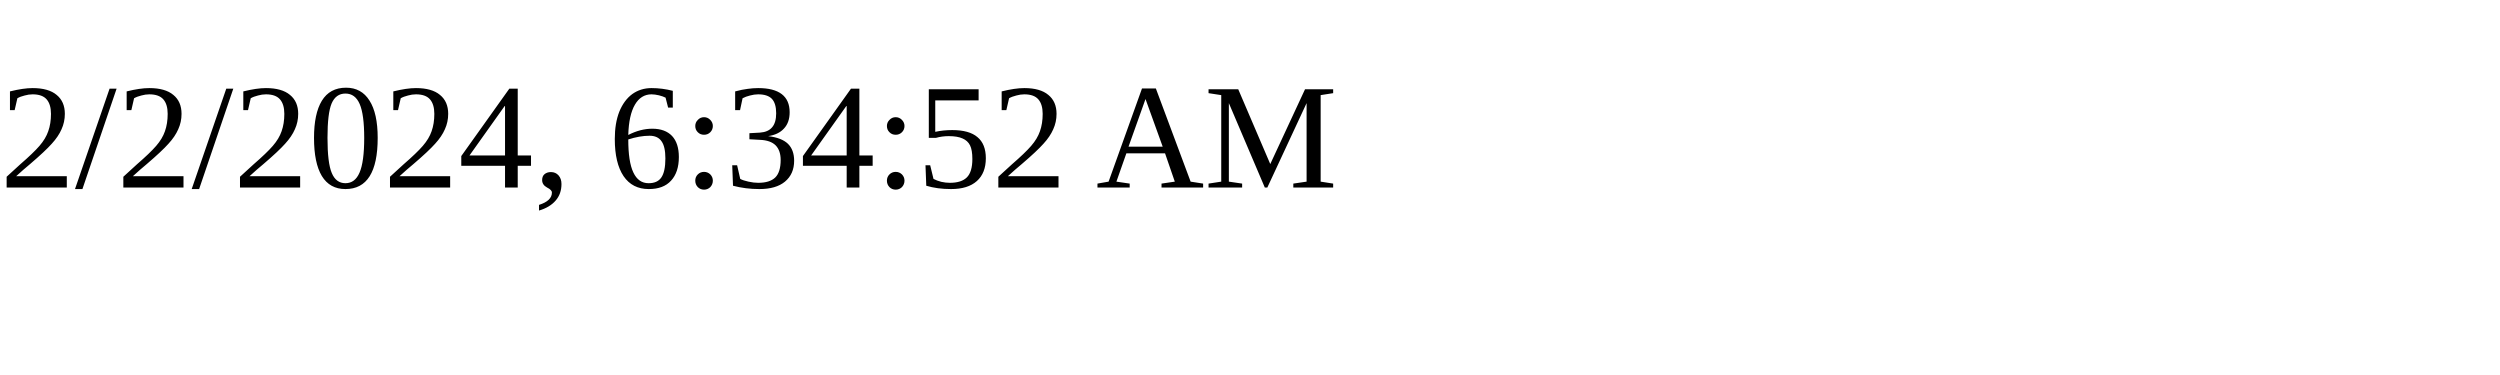
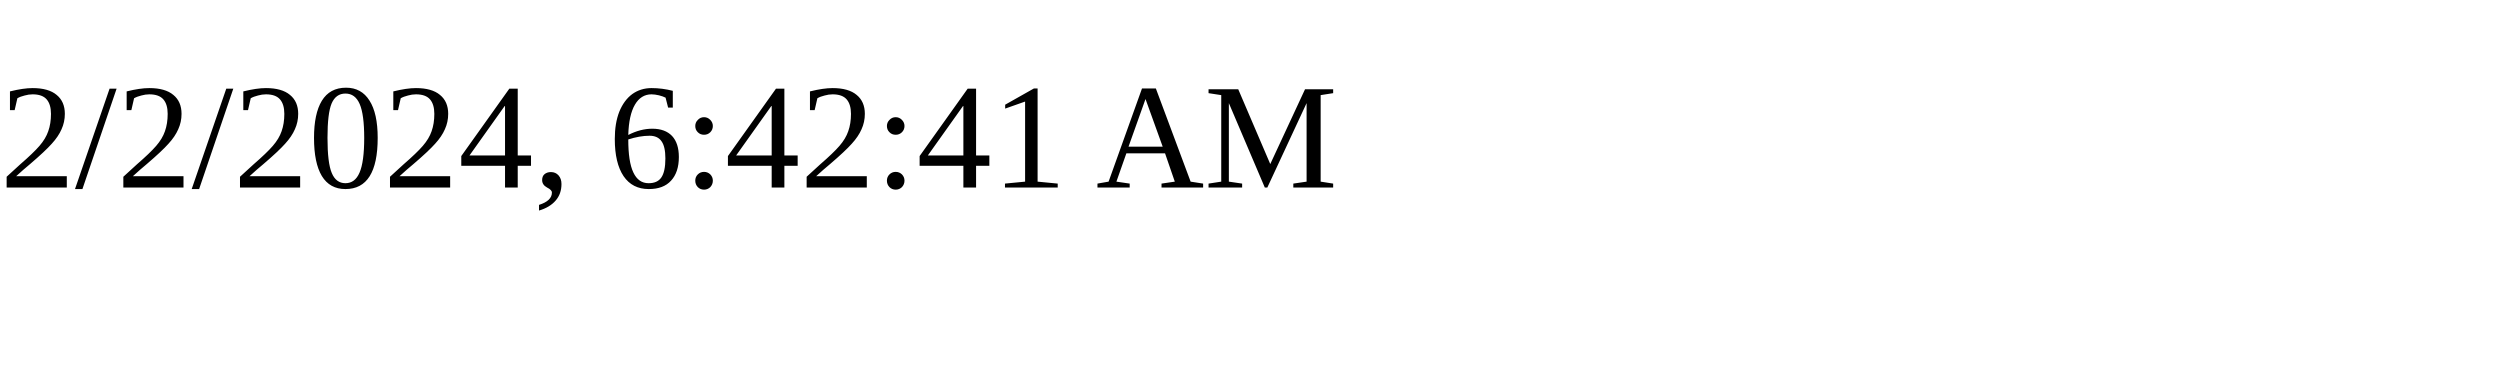
<svg xmlns="http://www.w3.org/2000/svg" height="30" width="200">
-   <text x="0" y="15">2/2/2024, 6:34:52 AM</text>
+   <text x="0" y="15">2/2/2024, 6:42:41 AM</text>
</svg>
